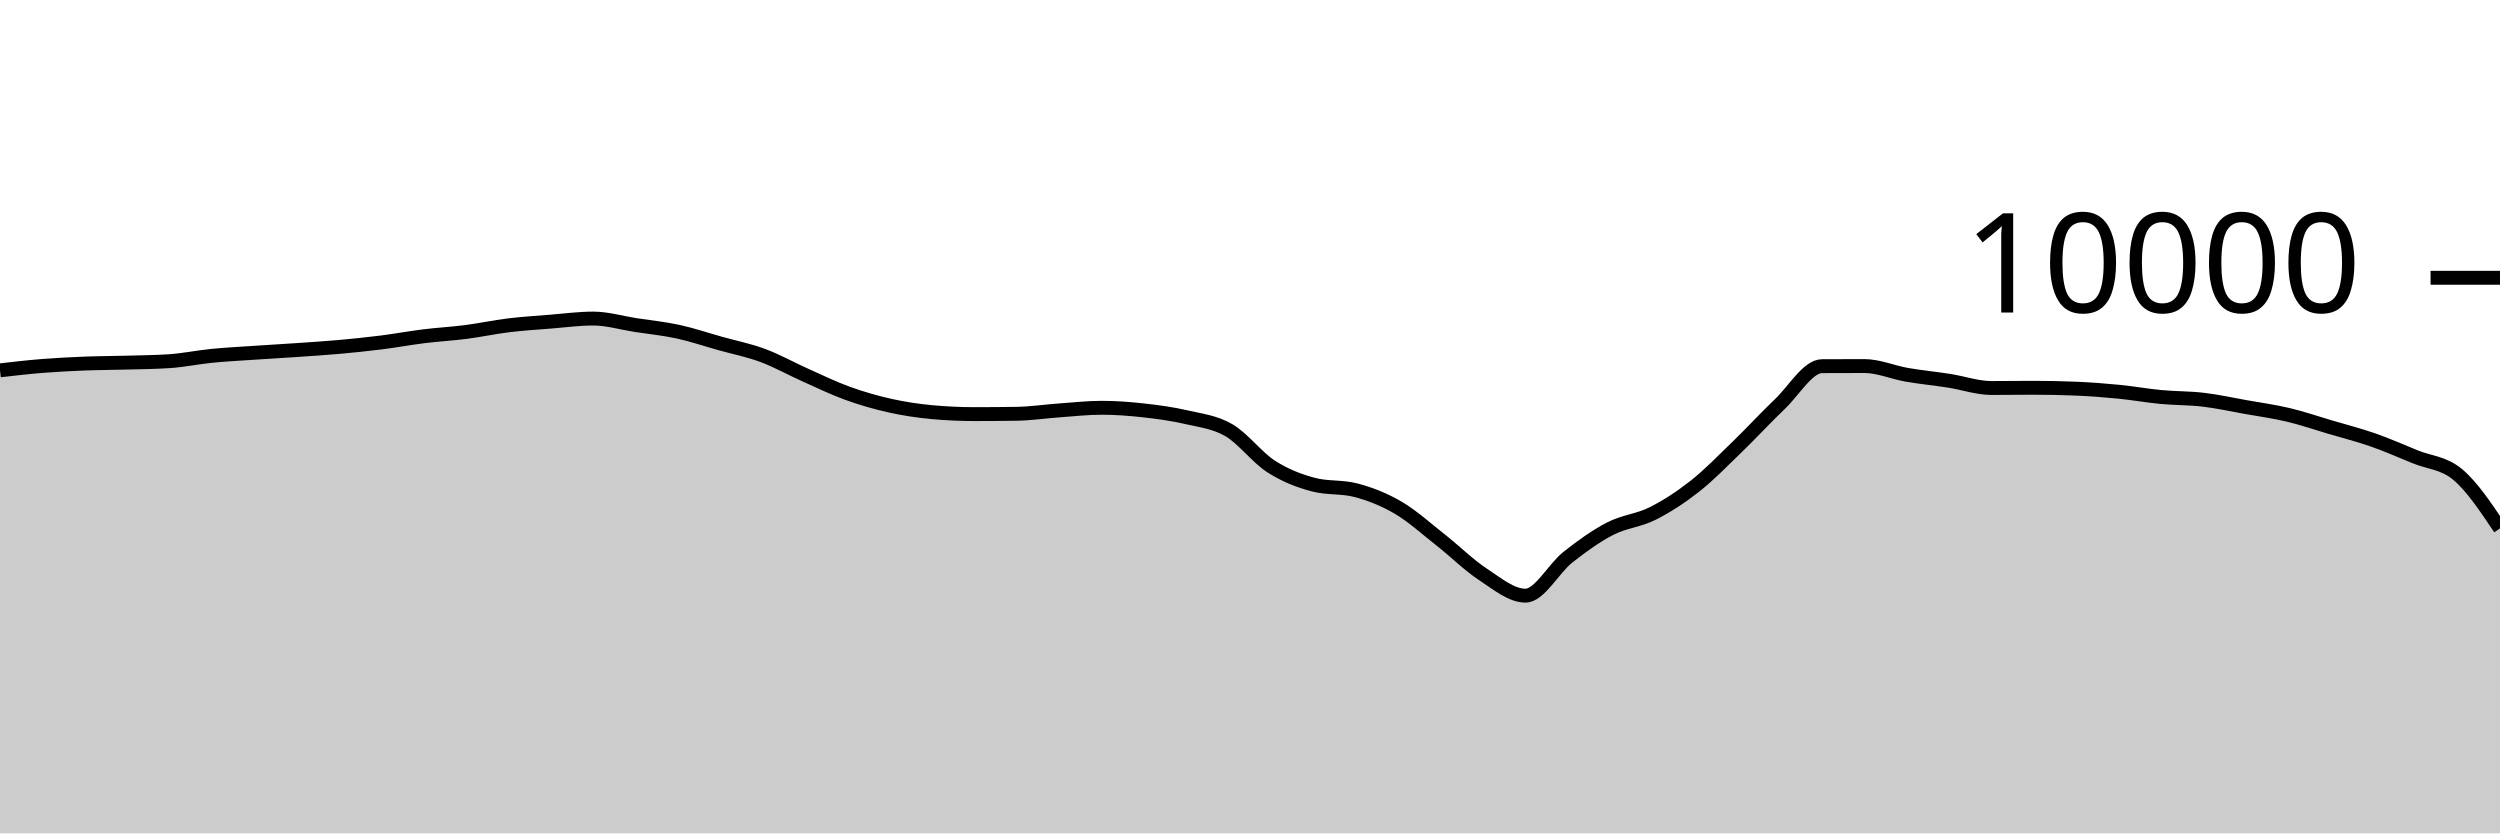
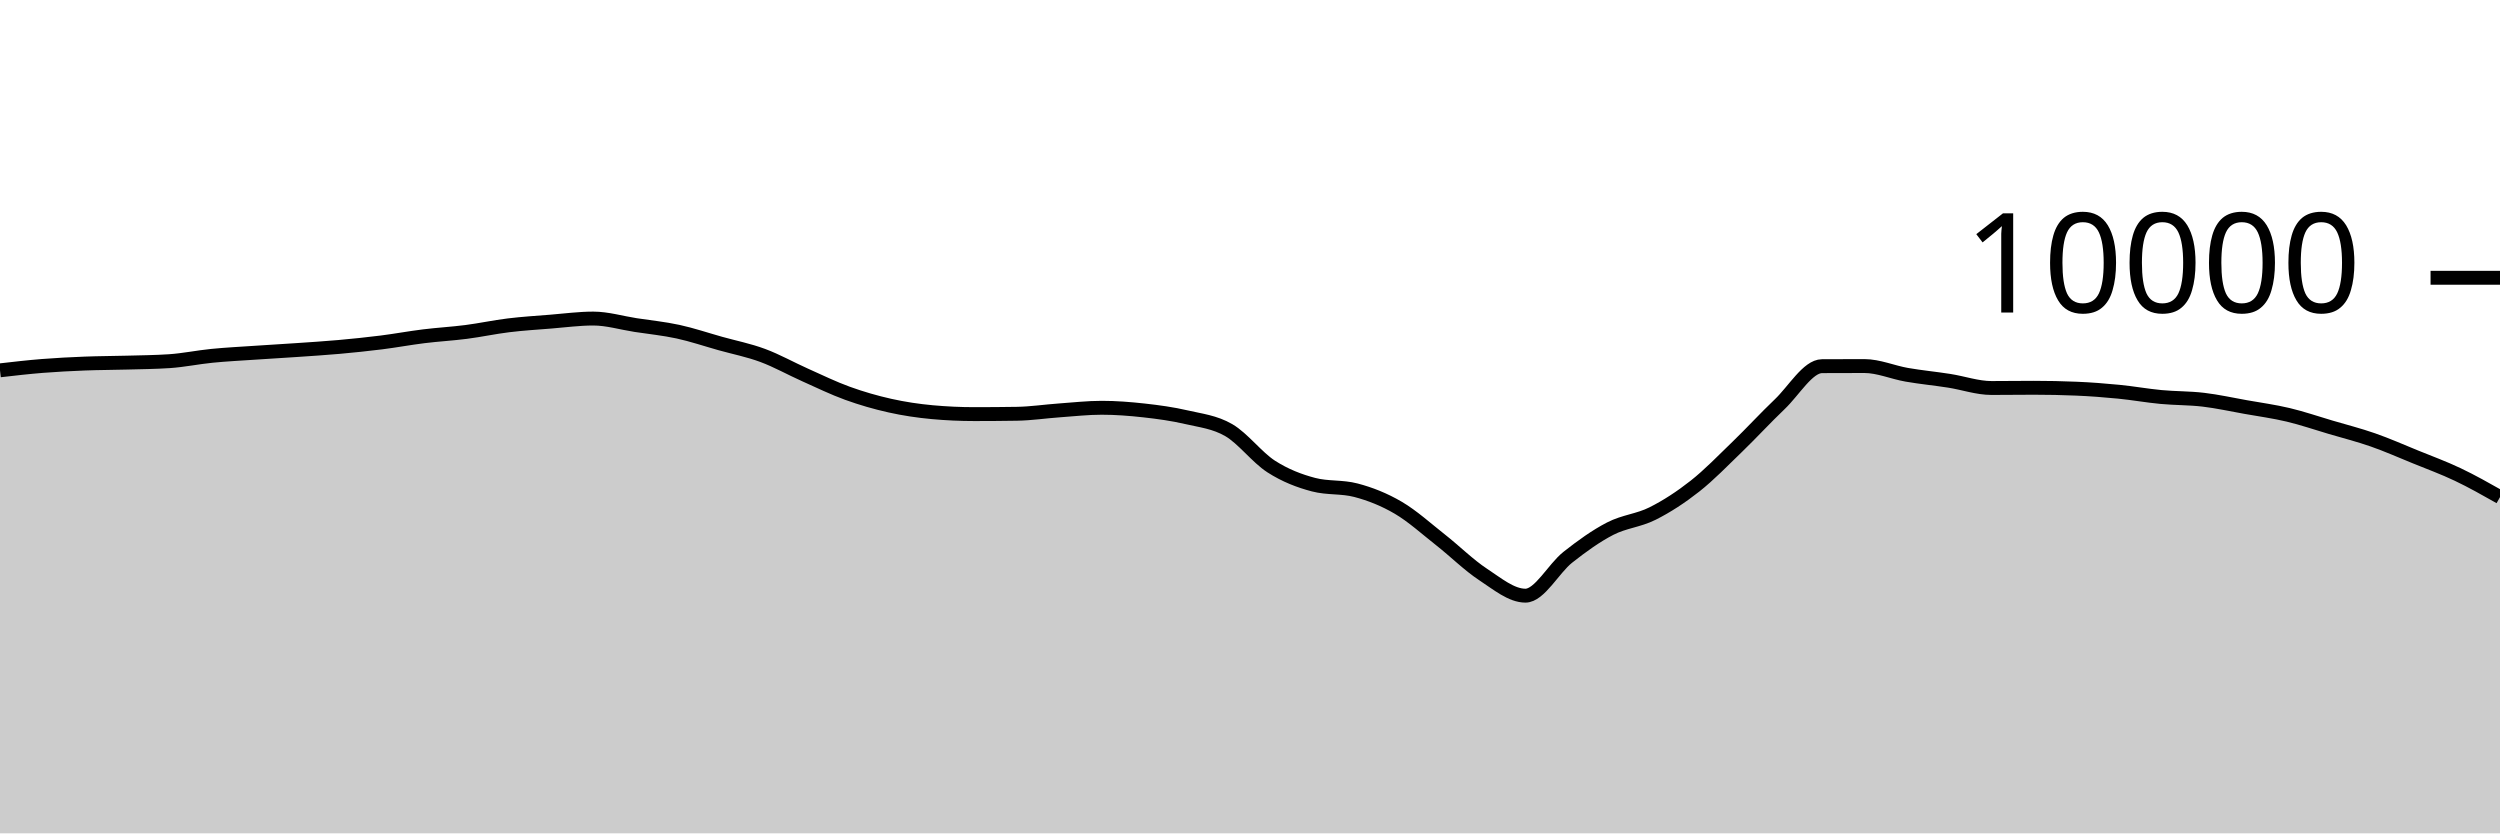
<svg xmlns="http://www.w3.org/2000/svg" viewBox="0 0 180 60">
  <g transform="translate(0,20)">
-     <path class="area" fill="rgba(0, 0, 0, 0.2)" d="M0,6.664C1.017,6.547,2.034,6.429,3.051,6.348C4.068,6.267,5.085,6.216,6.102,6.176C7.119,6.136,8.136,6.137,9.153,6.108C10.169,6.079,11.186,6.073,12.203,6.004C13.22,5.935,14.237,5.721,15.254,5.62C16.271,5.519,17.288,5.469,18.305,5.4C19.322,5.331,20.339,5.274,21.356,5.204C22.373,5.134,23.39,5.071,24.407,4.98C25.424,4.889,26.441,4.784,27.458,4.656C28.475,4.528,29.492,4.338,30.508,4.212C31.525,4.086,32.542,4.031,33.559,3.9C34.576,3.769,35.593,3.548,36.61,3.424C37.627,3.3,38.644,3.237,39.661,3.156C40.678,3.075,41.695,2.936,42.712,2.936C43.729,2.936,44.746,3.247,45.763,3.404C46.78,3.561,47.797,3.659,48.814,3.88C49.831,4.101,50.847,4.447,51.864,4.732C52.881,5.017,53.898,5.215,54.915,5.592C55.932,5.969,56.949,6.542,57.966,6.996C58.983,7.45,60,7.948,61.017,8.316C62.034,8.684,63.051,8.977,64.068,9.204C65.085,9.431,66.102,9.583,67.119,9.676C68.136,9.769,69.153,9.816,70.169,9.816C71.186,9.816,72.203,9.808,73.22,9.792C74.237,9.776,75.254,9.62,76.271,9.548C77.288,9.476,78.305,9.36,79.322,9.36C80.339,9.36,81.356,9.439,82.373,9.552C83.39,9.665,84.407,9.803,85.424,10.04C86.441,10.277,87.458,10.381,88.475,10.972C89.492,11.563,90.508,12.934,91.525,13.588C92.542,14.242,93.559,14.629,94.576,14.896C95.593,15.163,96.61,15.029,97.627,15.296C98.644,15.563,99.661,15.963,100.678,16.56C101.695,17.157,102.712,18.08,103.729,18.88C104.746,19.68,105.763,20.692,106.78,21.36C107.797,22.028,108.814,22.888,109.831,22.888C110.847,22.888,111.864,20.928,112.881,20.124C113.898,19.32,114.915,18.589,115.932,18.064C116.949,17.539,117.966,17.486,118.983,16.976C120,16.466,121.017,15.805,122.034,15.004C123.051,14.203,124.068,13.151,125.085,12.168C126.102,11.185,127.119,10.075,128.136,9.108C129.153,8.141,130.169,6.369,131.186,6.364C132.203,6.359,133.22,6.356,134.237,6.356C135.254,6.356,136.271,6.807,137.288,6.984C138.305,7.161,139.322,7.257,140.339,7.416C141.356,7.575,142.373,7.936,143.39,7.936C144.407,7.936,145.424,7.92,146.441,7.92C147.458,7.92,148.475,7.941,149.492,7.984C150.508,8.027,151.525,8.104,152.542,8.204C153.559,8.304,154.576,8.488,155.593,8.584C156.61,8.68,157.627,8.659,158.644,8.78C159.661,8.901,160.678,9.127,161.695,9.308C162.712,9.489,163.729,9.626,164.746,9.868C165.763,10.11,166.78,10.459,167.797,10.76C168.814,11.061,169.831,11.317,170.847,11.672C171.864,12.027,172.881,12.477,173.898,12.892C174.915,13.307,175.932,13.315,176.949,14.16C177.966,15.005,178.983,16.527,180,18.048L180,40C178.983,40,177.966,40,176.949,40C175.932,40,174.915,40,173.898,40C172.881,40,171.864,40,170.847,40C169.831,40,168.814,40,167.797,40C166.78,40,165.763,40,164.746,40C163.729,40,162.712,40,161.695,40C160.678,40,159.661,40,158.644,40C157.627,40,156.61,40,155.593,40C154.576,40,153.559,40,152.542,40C151.525,40,150.508,40,149.492,40C148.475,40,147.458,40,146.441,40C145.424,40,144.407,40,143.39,40C142.373,40,141.356,40,140.339,40C139.322,40,138.305,40,137.288,40C136.271,40,135.254,40,134.237,40C133.22,40,132.203,40,131.186,40C130.169,40,129.153,40,128.136,40C127.119,40,126.102,40,125.085,40C124.068,40,123.051,40,122.034,40C121.017,40,120,40,118.983,40C117.966,40,116.949,40,115.932,40C114.915,40,113.898,40,112.881,40C111.864,40,110.847,40,109.831,40C108.814,40,107.797,40,106.78,40C105.763,40,104.746,40,103.729,40C102.712,40,101.695,40,100.678,40C99.661,40,98.644,40,97.627,40C96.61,40,95.593,40,94.576,40C93.559,40,92.542,40,91.525,40C90.508,40,89.492,40,88.475,40C87.458,40,86.441,40,85.424,40C84.407,40,83.39,40,82.373,40C81.356,40,80.339,40,79.322,40C78.305,40,77.288,40,76.271,40C75.254,40,74.237,40,73.22,40C72.203,40,71.186,40,70.169,40C69.153,40,68.136,40,67.119,40C66.102,40,65.085,40,64.068,40C63.051,40,62.034,40,61.017,40C60,40,58.983,40,57.966,40C56.949,40,55.932,40,54.915,40C53.898,40,52.881,40,51.864,40C50.847,40,49.831,40,48.814,40C47.797,40,46.78,40,45.763,40C44.746,40,43.729,40,42.712,40C41.695,40,40.678,40,39.661,40C38.644,40,37.627,40,36.61,40C35.593,40,34.576,40,33.559,40C32.542,40,31.525,40,30.508,40C29.492,40,28.475,40,27.458,40C26.441,40,25.424,40,24.407,40C23.39,40,22.373,40,21.356,40C20.339,40,19.322,40,18.305,40C17.288,40,16.271,40,15.254,40C14.237,40,13.22,40,12.203,40C11.186,40,10.169,40,9.153,40C8.136,40,7.119,40,6.102,40C5.085,40,4.068,40,3.051,40C2.034,40,1.017,40,0,40Z" />
-     <path class="line" stroke="black" fill="none" d="M0,6.664C1.017,6.547,2.034,6.429,3.051,6.348C4.068,6.267,5.085,6.216,6.102,6.176C7.119,6.136,8.136,6.137,9.153,6.108C10.169,6.079,11.186,6.073,12.203,6.004C13.22,5.935,14.237,5.721,15.254,5.62C16.271,5.519,17.288,5.469,18.305,5.4C19.322,5.331,20.339,5.274,21.356,5.204C22.373,5.134,23.39,5.071,24.407,4.98C25.424,4.889,26.441,4.784,27.458,4.656C28.475,4.528,29.492,4.338,30.508,4.212C31.525,4.086,32.542,4.031,33.559,3.9C34.576,3.769,35.593,3.548,36.61,3.424C37.627,3.3,38.644,3.237,39.661,3.156C40.678,3.075,41.695,2.936,42.712,2.936C43.729,2.936,44.746,3.247,45.763,3.404C46.78,3.561,47.797,3.659,48.814,3.88C49.831,4.101,50.847,4.447,51.864,4.732C52.881,5.017,53.898,5.215,54.915,5.592C55.932,5.969,56.949,6.542,57.966,6.996C58.983,7.45,60,7.948,61.017,8.316C62.034,8.684,63.051,8.977,64.068,9.204C65.085,9.431,66.102,9.583,67.119,9.676C68.136,9.769,69.153,9.816,70.169,9.816C71.186,9.816,72.203,9.808,73.22,9.792C74.237,9.776,75.254,9.62,76.271,9.548C77.288,9.476,78.305,9.36,79.322,9.36C80.339,9.36,81.356,9.439,82.373,9.552C83.39,9.665,84.407,9.803,85.424,10.04C86.441,10.277,87.458,10.381,88.475,10.972C89.492,11.563,90.508,12.934,91.525,13.588C92.542,14.242,93.559,14.629,94.576,14.896C95.593,15.163,96.61,15.029,97.627,15.296C98.644,15.563,99.661,15.963,100.678,16.56C101.695,17.157,102.712,18.08,103.729,18.88C104.746,19.68,105.763,20.692,106.78,21.36C107.797,22.028,108.814,22.888,109.831,22.888C110.847,22.888,111.864,20.928,112.881,20.124C113.898,19.32,114.915,18.589,115.932,18.064C116.949,17.539,117.966,17.486,118.983,16.976C120,16.466,121.017,15.805,122.034,15.004C123.051,14.203,124.068,13.151,125.085,12.168C126.102,11.185,127.119,10.075,128.136,9.108C129.153,8.141,130.169,6.369,131.186,6.364C132.203,6.359,133.22,6.356,134.237,6.356C135.254,6.356,136.271,6.807,137.288,6.984C138.305,7.161,139.322,7.257,140.339,7.416C141.356,7.575,142.373,7.936,143.39,7.936C144.407,7.936,145.424,7.92,146.441,7.92C147.458,7.92,148.475,7.941,149.492,7.984C150.508,8.027,151.525,8.104,152.542,8.204C153.559,8.304,154.576,8.488,155.593,8.584C156.61,8.68,157.627,8.659,158.644,8.78C159.661,8.901,160.678,9.127,161.695,9.308C162.712,9.489,163.729,9.626,164.746,9.868C165.763,10.11,166.78,10.459,167.797,10.76C168.814,11.061,169.831,11.317,170.847,11.672C171.864,12.027,172.881,12.477,173.898,12.892C174.915,13.307,175.932,13.315,176.949,14.16C177.966,15.005,178.983,16.527,180,18.048" />
+     <path class="area" fill="rgba(0, 0, 0, 0.2)" d="M0,6.664C1.017,6.547,2.034,6.429,3.051,6.348C4.068,6.267,5.085,6.216,6.102,6.176C7.119,6.136,8.136,6.137,9.153,6.108C10.169,6.079,11.186,6.073,12.203,6.004C13.22,5.935,14.237,5.721,15.254,5.62C16.271,5.519,17.288,5.469,18.305,5.4C19.322,5.331,20.339,5.274,21.356,5.204C22.373,5.134,23.39,5.071,24.407,4.98C25.424,4.889,26.441,4.784,27.458,4.656C28.475,4.528,29.492,4.338,30.508,4.212C31.525,4.086,32.542,4.031,33.559,3.9C34.576,3.769,35.593,3.548,36.61,3.424C37.627,3.3,38.644,3.237,39.661,3.156C40.678,3.075,41.695,2.936,42.712,2.936C43.729,2.936,44.746,3.247,45.763,3.404C46.78,3.561,47.797,3.659,48.814,3.88C49.831,4.101,50.847,4.447,51.864,4.732C52.881,5.017,53.898,5.215,54.915,5.592C55.932,5.969,56.949,6.542,57.966,6.996C58.983,7.45,60,7.948,61.017,8.316C62.034,8.684,63.051,8.977,64.068,9.204C65.085,9.431,66.102,9.583,67.119,9.676C68.136,9.769,69.153,9.816,70.169,9.816C71.186,9.816,72.203,9.808,73.22,9.792C74.237,9.776,75.254,9.62,76.271,9.548C77.288,9.476,78.305,9.36,79.322,9.36C80.339,9.36,81.356,9.439,82.373,9.552C83.39,9.665,84.407,9.803,85.424,10.04C86.441,10.277,87.458,10.381,88.475,10.972C89.492,11.563,90.508,12.934,91.525,13.588C92.542,14.242,93.559,14.629,94.576,14.896C95.593,15.163,96.61,15.029,97.627,15.296C98.644,15.563,99.661,15.963,100.678,16.56C101.695,17.157,102.712,18.08,103.729,18.88C104.746,19.68,105.763,20.692,106.78,21.36C107.797,22.028,108.814,22.888,109.831,22.888C110.847,22.888,111.864,20.928,112.881,20.124C113.898,19.32,114.915,18.589,115.932,18.064C116.949,17.539,117.966,17.486,118.983,16.976C120,16.466,121.017,15.805,122.034,15.004C123.051,14.203,124.068,13.151,125.085,12.168C126.102,11.185,127.119,10.075,128.136,9.108C129.153,8.141,130.169,6.369,131.186,6.364C132.203,6.359,133.22,6.356,134.237,6.356C135.254,6.356,136.271,6.807,137.288,6.984C138.305,7.161,139.322,7.257,140.339,7.416C141.356,7.575,142.373,7.936,143.39,7.936C144.407,7.936,145.424,7.92,146.441,7.92C147.458,7.92,148.475,7.941,149.492,7.984C150.508,8.027,151.525,8.104,152.542,8.204C153.559,8.304,154.576,8.488,155.593,8.584C156.61,8.68,157.627,8.659,158.644,8.78C159.661,8.901,160.678,9.127,161.695,9.308C162.712,9.489,163.729,9.626,164.746,9.868C165.763,10.11,166.78,10.459,167.797,10.76C168.814,11.061,169.831,11.317,170.847,11.672C171.864,12.027,172.881,12.477,173.898,12.892C174.915,13.307,175.932,13.677,176.949,14.16C177.966,14.643,178.983,15.218,180,15.792L180,40C178.983,40,177.966,40,176.949,40C175.932,40,174.915,40,173.898,40C172.881,40,171.864,40,170.847,40C169.831,40,168.814,40,167.797,40C166.78,40,165.763,40,164.746,40C163.729,40,162.712,40,161.695,40C160.678,40,159.661,40,158.644,40C157.627,40,156.61,40,155.593,40C154.576,40,153.559,40,152.542,40C151.525,40,150.508,40,149.492,40C148.475,40,147.458,40,146.441,40C145.424,40,144.407,40,143.39,40C142.373,40,141.356,40,140.339,40C139.322,40,138.305,40,137.288,40C136.271,40,135.254,40,134.237,40C133.22,40,132.203,40,131.186,40C130.169,40,129.153,40,128.136,40C127.119,40,126.102,40,125.085,40C124.068,40,123.051,40,122.034,40C121.017,40,120,40,118.983,40C117.966,40,116.949,40,115.932,40C114.915,40,113.898,40,112.881,40C111.864,40,110.847,40,109.831,40C108.814,40,107.797,40,106.78,40C105.763,40,104.746,40,103.729,40C102.712,40,101.695,40,100.678,40C99.661,40,98.644,40,97.627,40C96.61,40,95.593,40,94.576,40C93.559,40,92.542,40,91.525,40C90.508,40,89.492,40,88.475,40C87.458,40,86.441,40,85.424,40C84.407,40,83.39,40,82.373,40C81.356,40,80.339,40,79.322,40C78.305,40,77.288,40,76.271,40C75.254,40,74.237,40,73.22,40C72.203,40,71.186,40,70.169,40C69.153,40,68.136,40,67.119,40C66.102,40,65.085,40,64.068,40C63.051,40,62.034,40,61.017,40C60,40,58.983,40,57.966,40C56.949,40,55.932,40,54.915,40C53.898,40,52.881,40,51.864,40C50.847,40,49.831,40,48.814,40C47.797,40,46.78,40,45.763,40C44.746,40,43.729,40,42.712,40C41.695,40,40.678,40,39.661,40C38.644,40,37.627,40,36.61,40C35.593,40,34.576,40,33.559,40C32.542,40,31.525,40,30.508,40C29.492,40,28.475,40,27.458,40C26.441,40,25.424,40,24.407,40C23.39,40,22.373,40,21.356,40C20.339,40,19.322,40,18.305,40C17.288,40,16.271,40,15.254,40C14.237,40,13.22,40,12.203,40C11.186,40,10.169,40,9.153,40C8.136,40,7.119,40,6.102,40C5.085,40,4.068,40,3.051,40C2.034,40,1.017,40,0,40Z" />
+     <path class="line" stroke="black" fill="none" d="M0,6.664C1.017,6.547,2.034,6.429,3.051,6.348C4.068,6.267,5.085,6.216,6.102,6.176C7.119,6.136,8.136,6.137,9.153,6.108C10.169,6.079,11.186,6.073,12.203,6.004C13.22,5.935,14.237,5.721,15.254,5.62C16.271,5.519,17.288,5.469,18.305,5.4C19.322,5.331,20.339,5.274,21.356,5.204C22.373,5.134,23.39,5.071,24.407,4.98C25.424,4.889,26.441,4.784,27.458,4.656C28.475,4.528,29.492,4.338,30.508,4.212C31.525,4.086,32.542,4.031,33.559,3.9C34.576,3.769,35.593,3.548,36.61,3.424C37.627,3.3,38.644,3.237,39.661,3.156C40.678,3.075,41.695,2.936,42.712,2.936C43.729,2.936,44.746,3.247,45.763,3.404C46.78,3.561,47.797,3.659,48.814,3.88C49.831,4.101,50.847,4.447,51.864,4.732C52.881,5.017,53.898,5.215,54.915,5.592C55.932,5.969,56.949,6.542,57.966,6.996C58.983,7.45,60,7.948,61.017,8.316C62.034,8.684,63.051,8.977,64.068,9.204C65.085,9.431,66.102,9.583,67.119,9.676C68.136,9.769,69.153,9.816,70.169,9.816C71.186,9.816,72.203,9.808,73.22,9.792C74.237,9.776,75.254,9.62,76.271,9.548C77.288,9.476,78.305,9.36,79.322,9.36C80.339,9.36,81.356,9.439,82.373,9.552C83.39,9.665,84.407,9.803,85.424,10.04C86.441,10.277,87.458,10.381,88.475,10.972C89.492,11.563,90.508,12.934,91.525,13.588C92.542,14.242,93.559,14.629,94.576,14.896C95.593,15.163,96.61,15.029,97.627,15.296C98.644,15.563,99.661,15.963,100.678,16.56C101.695,17.157,102.712,18.08,103.729,18.88C104.746,19.68,105.763,20.692,106.78,21.36C107.797,22.028,108.814,22.888,109.831,22.888C110.847,22.888,111.864,20.928,112.881,20.124C113.898,19.32,114.915,18.589,115.932,18.064C116.949,17.539,117.966,17.486,118.983,16.976C120,16.466,121.017,15.805,122.034,15.004C123.051,14.203,124.068,13.151,125.085,12.168C126.102,11.185,127.119,10.075,128.136,9.108C129.153,8.141,130.169,6.369,131.186,6.364C132.203,6.359,133.22,6.356,134.237,6.356C135.254,6.356,136.271,6.807,137.288,6.984C138.305,7.161,139.322,7.257,140.339,7.416C141.356,7.575,142.373,7.936,143.39,7.936C144.407,7.936,145.424,7.92,146.441,7.92C147.458,7.92,148.475,7.941,149.492,7.984C150.508,8.027,151.525,8.104,152.542,8.204C153.559,8.304,154.576,8.488,155.593,8.584C156.61,8.68,157.627,8.659,158.644,8.78C159.661,8.901,160.678,9.127,161.695,9.308C162.712,9.489,163.729,9.626,164.746,9.868C165.763,10.11,166.78,10.459,167.797,10.76C168.814,11.061,169.831,11.317,170.847,11.672C171.864,12.027,172.881,12.477,173.898,12.892C174.915,13.307,175.932,13.677,176.949,14.16C177.966,14.643,178.983,15.218,180,15.792" />
    <path class="axis-ceiling" stroke-width="1" stroke="black" fill="none" d="M175,0L180,0" />
    <text class="axis-ceiling-label" font-family="sans-serif" text-anchor="end" font-size="10px" x="170" y="2.5">10000</text>
  </g>
</svg>
